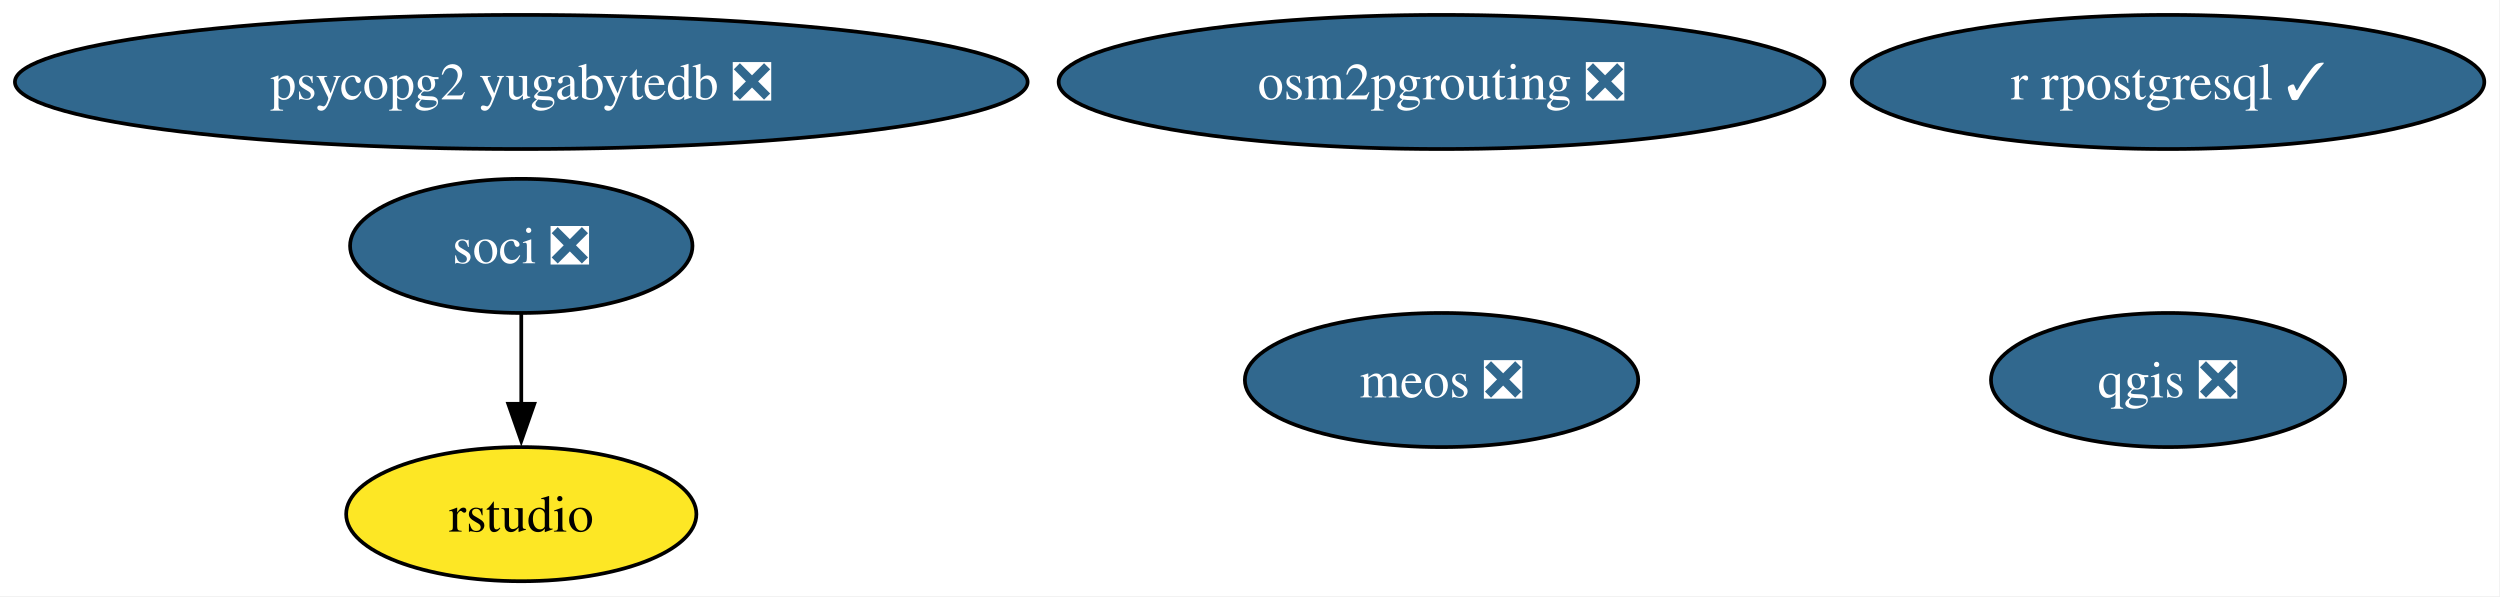
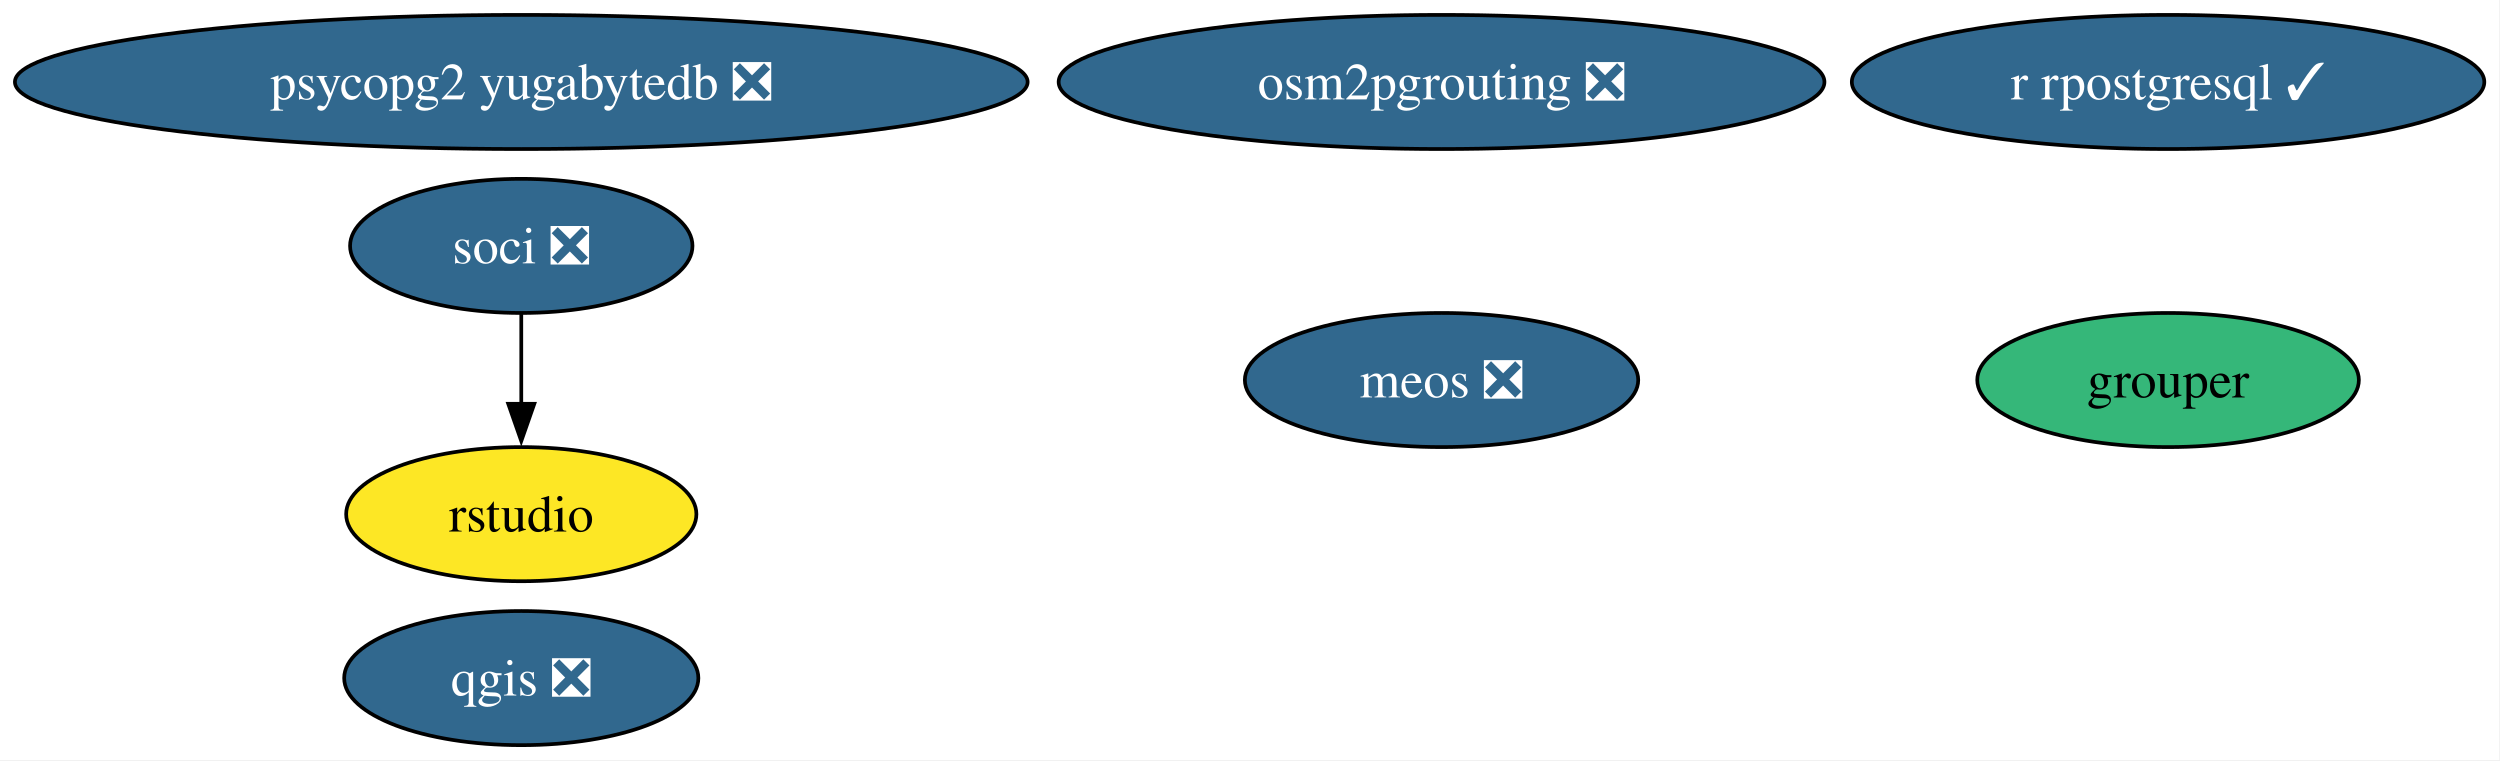
- <svg xmlns="http://www.w3.org/2000/svg" xmlns:xlink="http://www.w3.org/1999/xlink" width="671pt" height="160pt" viewBox="0.00 0.00 671.00 160.00">
-   <g id="graph0" class="graph" transform="scale(1 1) rotate(0) translate(4 156)">
-     <polygon fill="white" stroke="none" points="-4,4 -4,-156 666.79,-156 666.79,4 -4,4" />
+ <svg xmlns="http://www.w3.org/2000/svg" xmlns:xlink="http://www.w3.org/1999/xlink" width="671pt" height="204pt" viewBox="0.00 0.00 671.00 204.00">
+   <g id="graph0" class="graph" transform="scale(1 1) rotate(0) translate(4 200)">
+     <polygon fill="white" stroke="none" points="-4,4 -4,-200 666.79,-200 666.79,4 -4,4" />
    <g id="node1" class="node">
      <g id="a_node1">
        <a xlink:href="https://github.com/conda-forge/qgis-feedstock/pull/558" xlink:title="qgis ❎">
-           <ellipse fill="#31688e" stroke="black" cx="577.91" cy="-54" rx="47.53" ry="18" />
-           <text xml:space="preserve" text-anchor="middle" x="577.91" y="-49.33" font-family="Times,serif" font-size="14.00" fill="white">qgis ❎</text>
+           <ellipse fill="#31688e" stroke="black" cx="135.91" cy="-18" rx="47.53" ry="18" />
+           <text xml:space="preserve" text-anchor="middle" x="135.91" y="-13.32" font-family="Times,serif" font-size="14.00" fill="white">qgis ❎</text>
        </a>
      </g>
    </g>
    <g id="node2" class="node">
      <g id="a_node2">
        <a xlink:href="https://github.com/conda-forge/r-rpostgresql-feedstock/pull/27" xlink:title="r rpostgresql ✓">
-           <ellipse fill="#31688e" stroke="black" cx="577.91" cy="-134" rx="84.88" ry="18" />
-           <text xml:space="preserve" text-anchor="middle" x="577.91" y="-129.32" font-family="Times,serif" font-size="14.00" fill="white">r rpostgresql ✓</text>
+           <ellipse fill="#31688e" stroke="black" cx="577.91" cy="-178" rx="84.88" ry="18" />
+           <text xml:space="preserve" text-anchor="middle" x="577.91" y="-173.32" font-family="Times,serif" font-size="14.00" fill="white">r rpostgresql ✓</text>
        </a>
      </g>
    </g>
    <g id="node3" class="node">
      <g id="a_node3">
        <a xlink:href="https://github.com/conda-forge/soci-feedstock/pull/21" xlink:title="soci ❎">
-           <ellipse fill="#31688e" stroke="black" cx="135.91" cy="-90" rx="45.95" ry="18" />
-           <text xml:space="preserve" text-anchor="middle" x="135.91" y="-85.33" font-family="Times,serif" font-size="14.00" fill="white">soci ❎</text>
+           <ellipse fill="#31688e" stroke="black" cx="135.91" cy="-134" rx="45.95" ry="18" />
+           <text xml:space="preserve" text-anchor="middle" x="135.91" y="-129.32" font-family="Times,serif" font-size="14.00" fill="white">soci ❎</text>
        </a>
      </g>
    </g>
    <g id="node4" class="node">
      <g id="a_node4">
        <a xlink:href="https://github.com/conda-forge/rstudio-feedstock" xlink:title="rstudio">
-           <ellipse fill="#fde725" stroke="black" cx="135.91" cy="-18" rx="47" ry="18" />
-           <text xml:space="preserve" text-anchor="middle" x="135.91" y="-13.32" font-family="Times,serif" font-size="14.00">rstudio</text>
+           <ellipse fill="#fde725" stroke="black" cx="135.91" cy="-62" rx="47" ry="18" />
+           <text xml:space="preserve" text-anchor="middle" x="135.91" y="-57.33" font-family="Times,serif" font-size="14.00">rstudio</text>
        </a>
      </g>
    </g>
    <g id="edge1" class="edge">
-       <path fill="none" stroke="black" d="M135.91,-71.7C135.91,-64.41 135.91,-55.73 135.91,-47.54" />
-       <polygon fill="black" stroke="black" points="139.41,-47.62 135.91,-37.62 132.41,-47.62 139.41,-47.62" />
+       <path fill="none" stroke="black" d="M135.91,-115.7C135.91,-108.41 135.91,-99.73 135.91,-91.54" />
+       <polygon fill="black" stroke="black" points="139.41,-91.62 135.91,-81.62 132.41,-91.62 139.41,-91.62" />
    </g>
    <g id="node5" class="node">
      <g id="a_node5">
        <a xlink:href="https://github.com/conda-forge/osm2pgrouting-feedstock/pull/7" xlink:title="osm2pgrouting ❎">
-           <ellipse fill="#31688e" stroke="black" cx="382.91" cy="-134" rx="102.77" ry="18" />
-           <text xml:space="preserve" text-anchor="middle" x="382.91" y="-129.32" font-family="Times,serif" font-size="14.00" fill="white">osm2pgrouting ❎</text>
+           <ellipse fill="#31688e" stroke="black" cx="382.91" cy="-178" rx="102.77" ry="18" />
+           <text xml:space="preserve" text-anchor="middle" x="382.91" y="-173.32" font-family="Times,serif" font-size="14.00" fill="white">osm2pgrouting ❎</text>
        </a>
      </g>
    </g>
    <g id="node6" class="node">
      <g id="a_node6">
        <a xlink:href="https://github.com/conda-forge/psycopg2-yugabytedb-feedstock/pull/11" xlink:title="psycopg2 yugabytedb ❎">
-           <ellipse fill="#31688e" stroke="black" cx="135.91" cy="-134" rx="135.91" ry="18" />
-           <text xml:space="preserve" text-anchor="middle" x="135.91" y="-129.32" font-family="Times,serif" font-size="14.00" fill="white">psycopg2 yugabytedb ❎</text>
+           <ellipse fill="#31688e" stroke="black" cx="135.91" cy="-178" rx="135.91" ry="18" />
+           <text xml:space="preserve" text-anchor="middle" x="135.91" y="-173.32" font-family="Times,serif" font-size="14.00" fill="white">psycopg2 yugabytedb ❎</text>
        </a>
      </g>
    </g>
    <g id="node7" class="node">
      <g id="a_node7">
        <a xlink:href="https://github.com/conda-forge/meos-feedstock/pull/16" xlink:title="meos ❎">
-           <ellipse fill="#31688e" stroke="black" cx="382.91" cy="-54" rx="52.79" ry="18" />
-           <text xml:space="preserve" text-anchor="middle" x="382.91" y="-49.33" font-family="Times,serif" font-size="14.00" fill="white">meos ❎</text>
+           <ellipse fill="#31688e" stroke="black" cx="382.91" cy="-98" rx="52.79" ry="18" />
+           <text xml:space="preserve" text-anchor="middle" x="382.91" y="-93.33" font-family="Times,serif" font-size="14.00" fill="white">meos ❎</text>
+         </a>
+       </g>
+     </g>
+     <g id="node8" class="node">
+       <g id="a_node8">
+         <a xlink:href="https://github.com/conda-forge/grouper-feedstock" xlink:title="grouper">
+           <ellipse fill="#35b779" stroke="black" cx="577.91" cy="-98" rx="51.21" ry="18" />
+           <text xml:space="preserve" text-anchor="middle" x="577.91" y="-93.33" font-family="Times,serif" font-size="14.00">grouper</text>
        </a>
      </g>
    </g>
  </g>
</svg>
